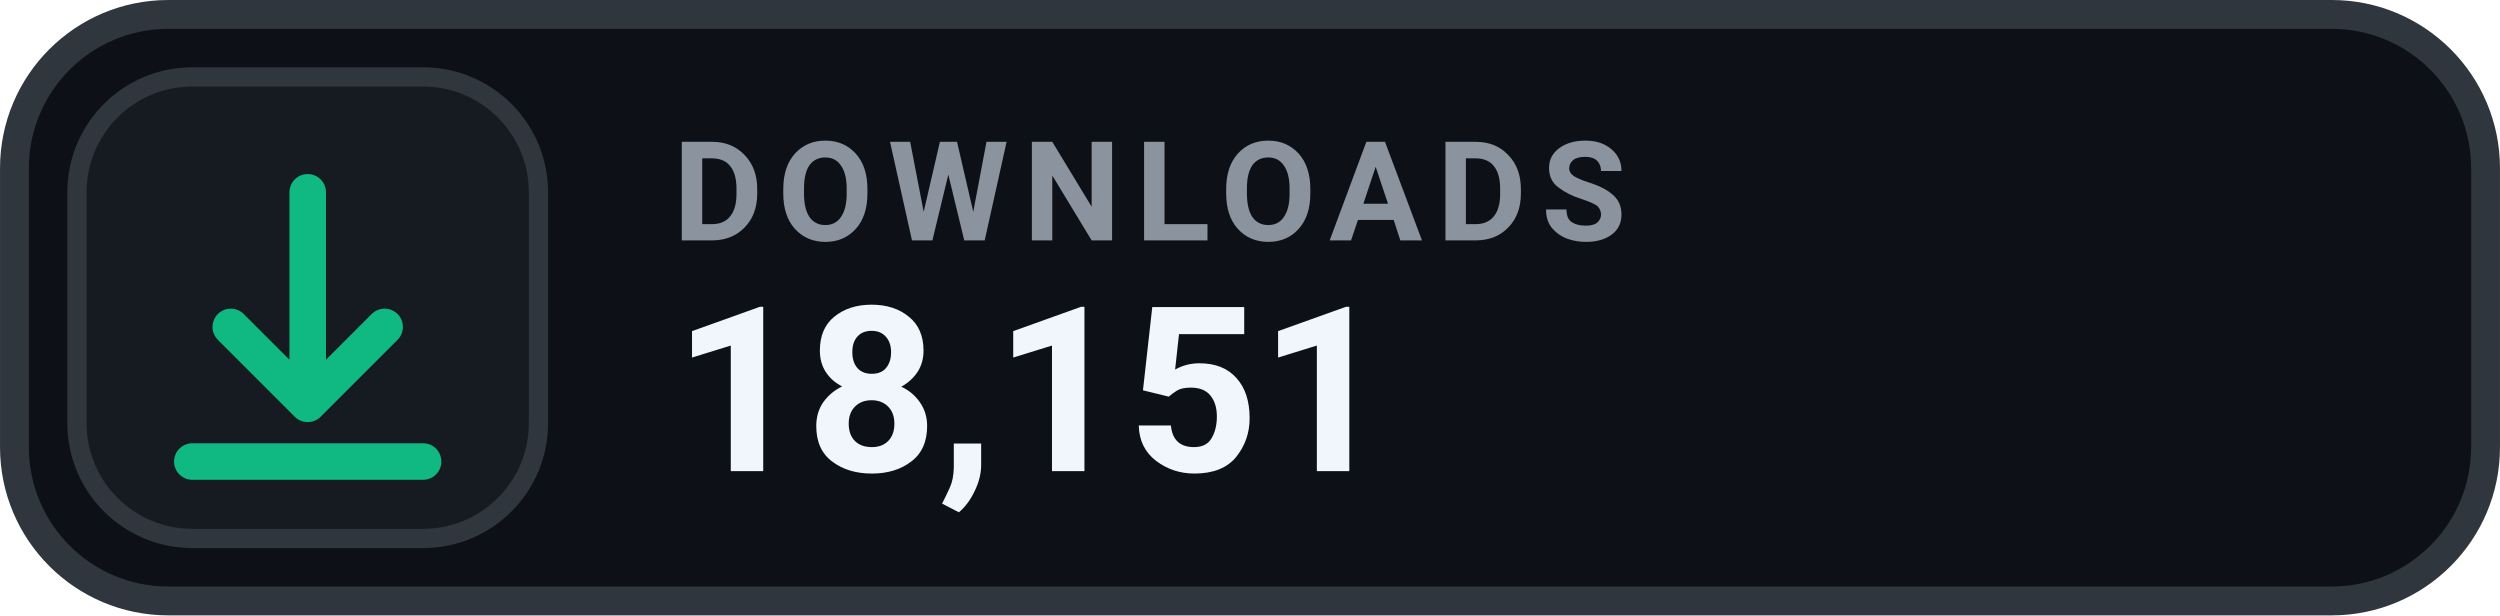
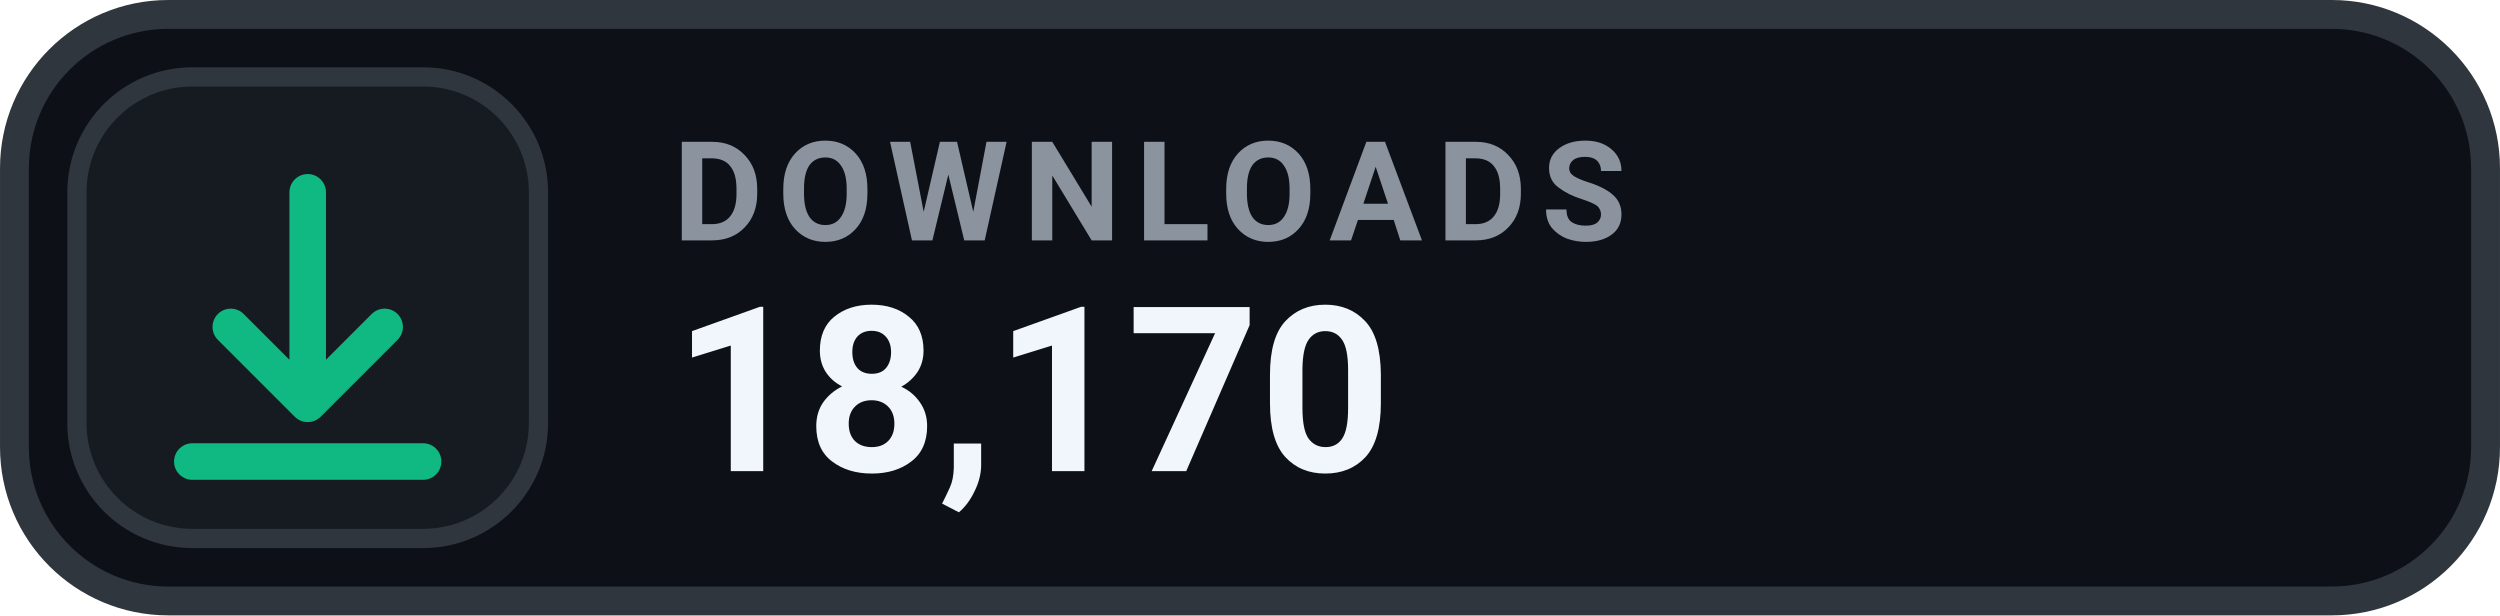
- <svg xmlns="http://www.w3.org/2000/svg" width="126" height="31.015" viewBox="0 0 130 32" role="img" aria-label="DOWNLOADS 18,151">
+ <svg xmlns="http://www.w3.org/2000/svg" width="126" height="31.015" viewBox="0 0 130 32" role="img" aria-label="DOWNLOADS 18,170">
  <rect x=".75" y=".75" width="128.5" height="30.5" rx="8" fill="#0D1117" stroke="#30363D" stroke-width="1.5" />
  <rect x="4" y="4" width="24" height="24" rx="6" fill="#161B22" stroke="#30363D" stroke-width="1" />
  <g transform="translate(16 16)" style="color:#10B981;">
    <path d="M0 -6 v11 m0 0 l4 -4 m-4 4 l-4 -4 M-6 8 h12" fill="none" stroke="currentColor" stroke-width="1.9" stroke-linecap="round" stroke-linejoin="round" />
  </g>
  <text x="35" y="12.5" fill="#8B949E" font-family="-apple-system,BlinkMacSystemFont,'Segoe UI',Roboto,Helvetica,Arial,sans-serif" font-size="7.2" font-weight="700" letter-spacing=".75">DOWNLOADS</text>
-   <text x="35" y="24.5" fill="#F0F6FC" font-family="-apple-system,BlinkMacSystemFont,'Segoe UI',Roboto,Helvetica,Arial,sans-serif" font-size="12" font-weight="700">18,151</text>
+   <text x="35" y="24.5" fill="#F0F6FC" font-family="-apple-system,BlinkMacSystemFont,'Segoe UI',Roboto,Helvetica,Arial,sans-serif" font-size="12" font-weight="700">18,170</text>
</svg>
